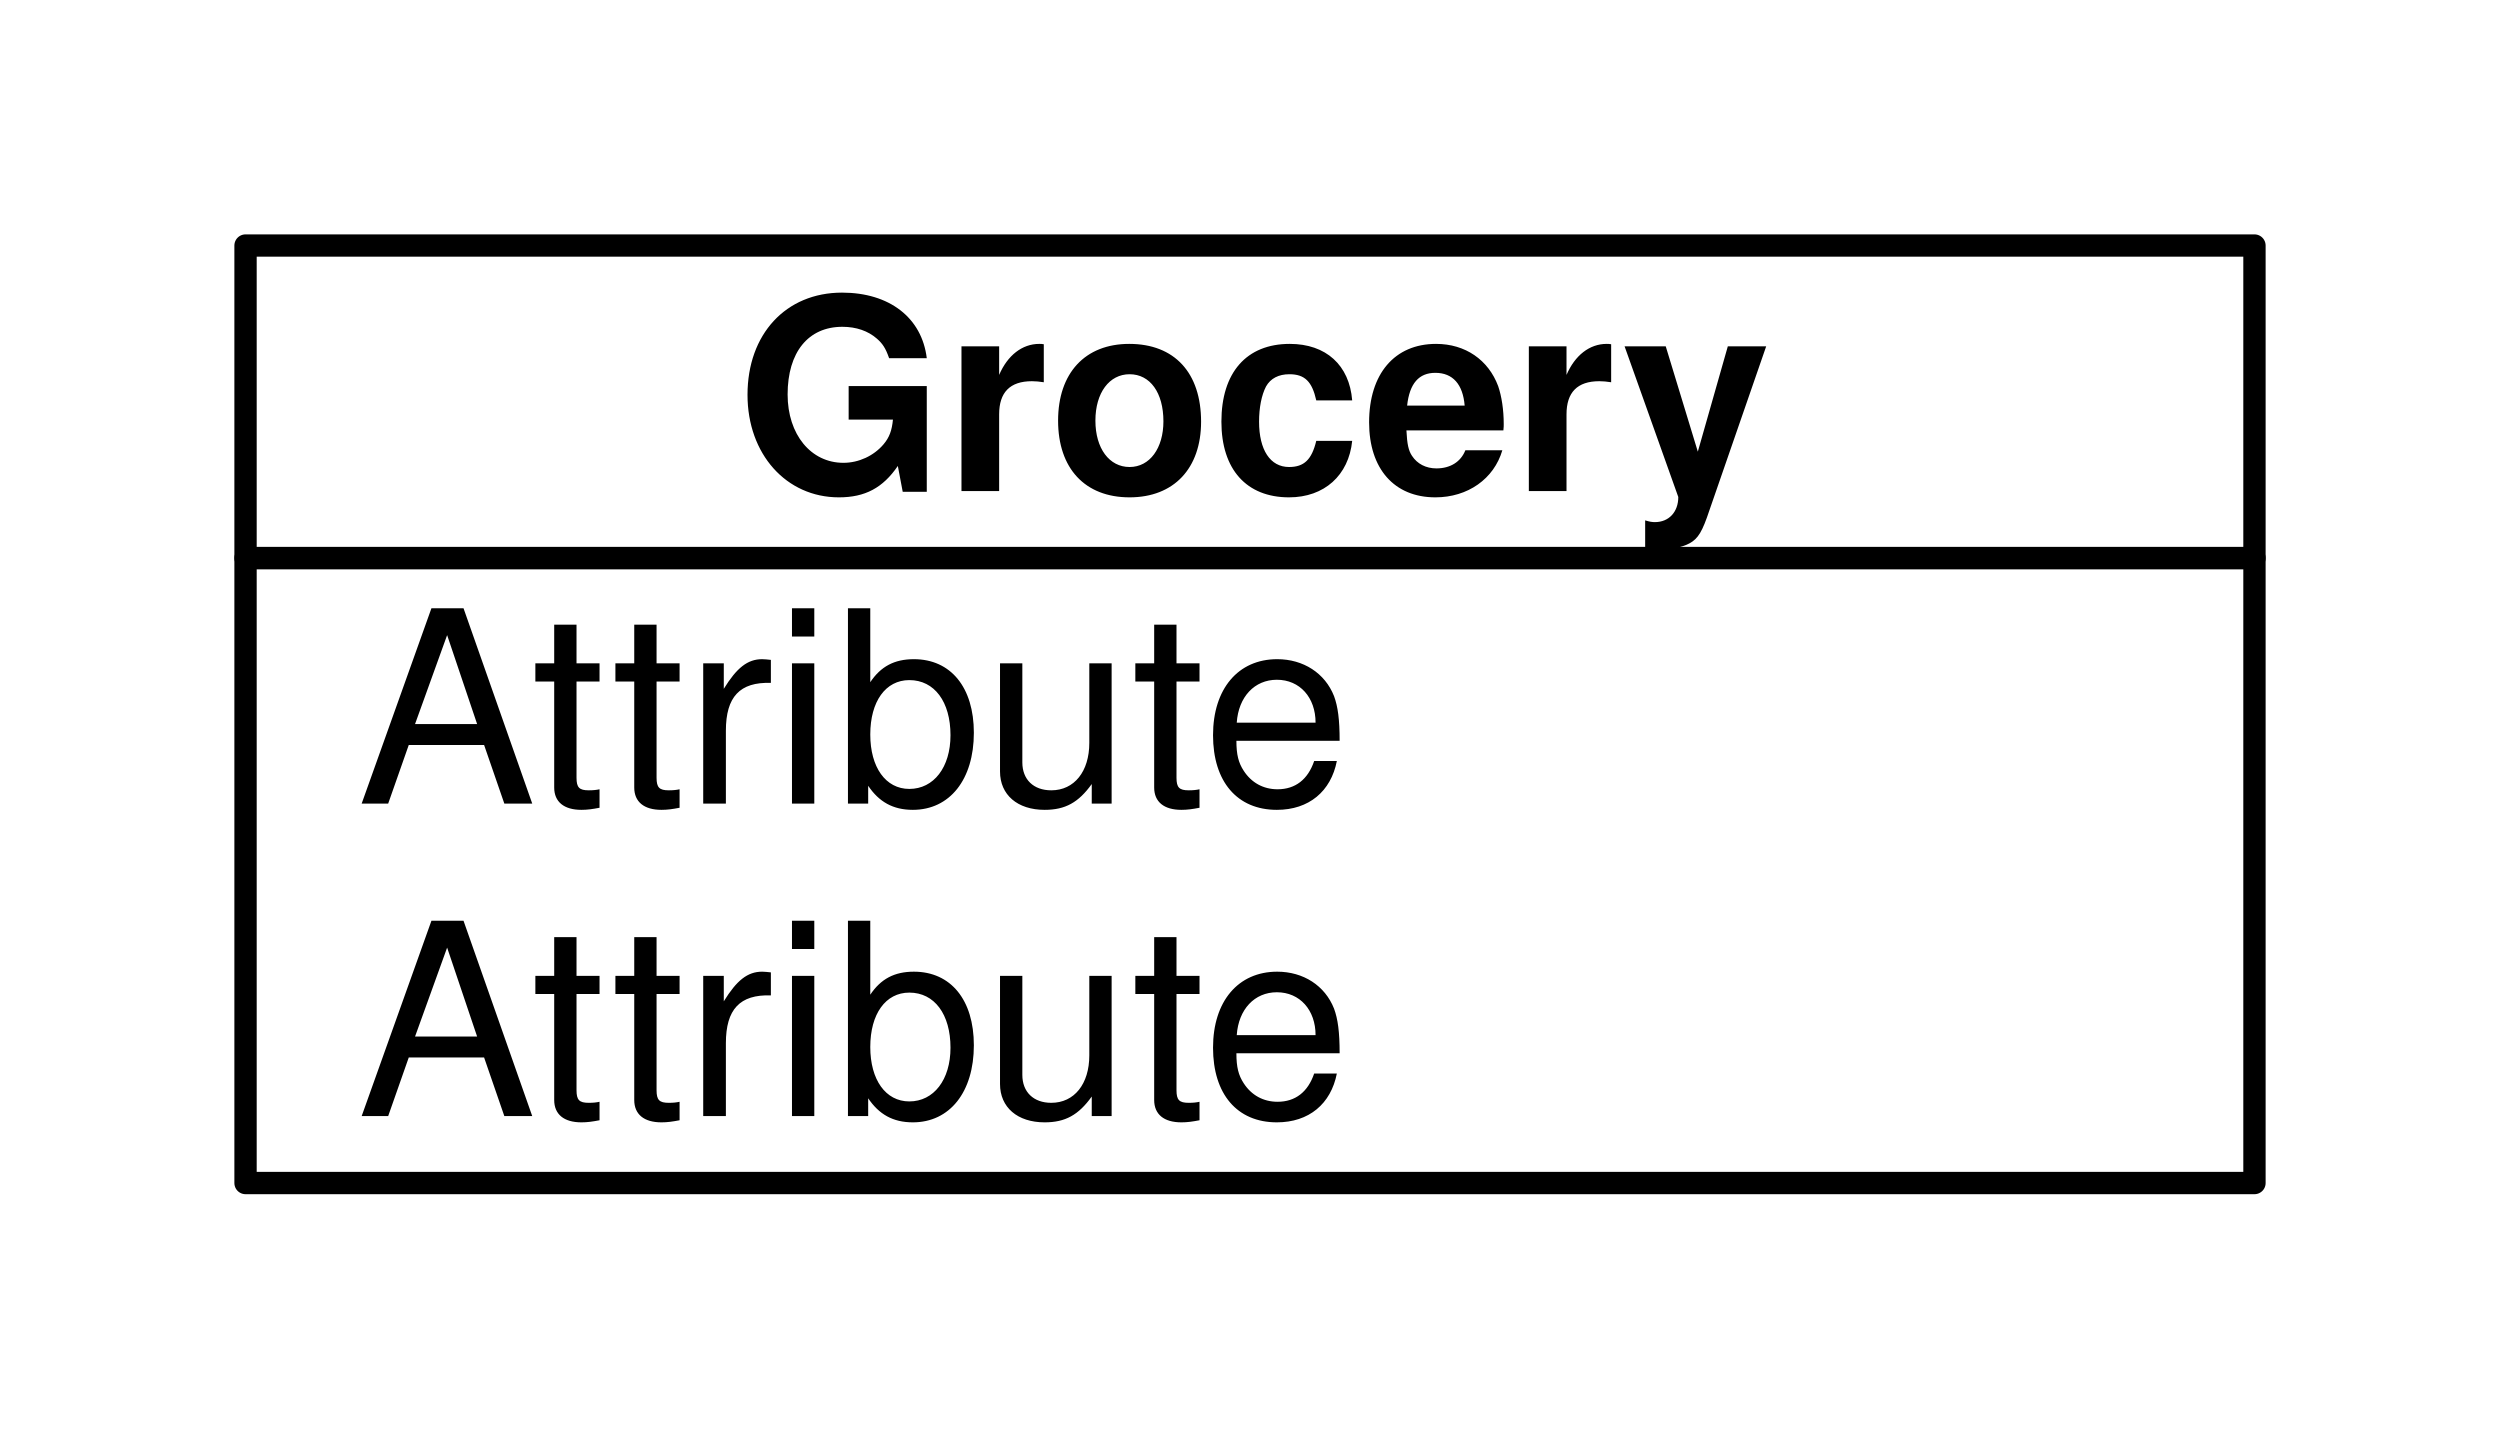
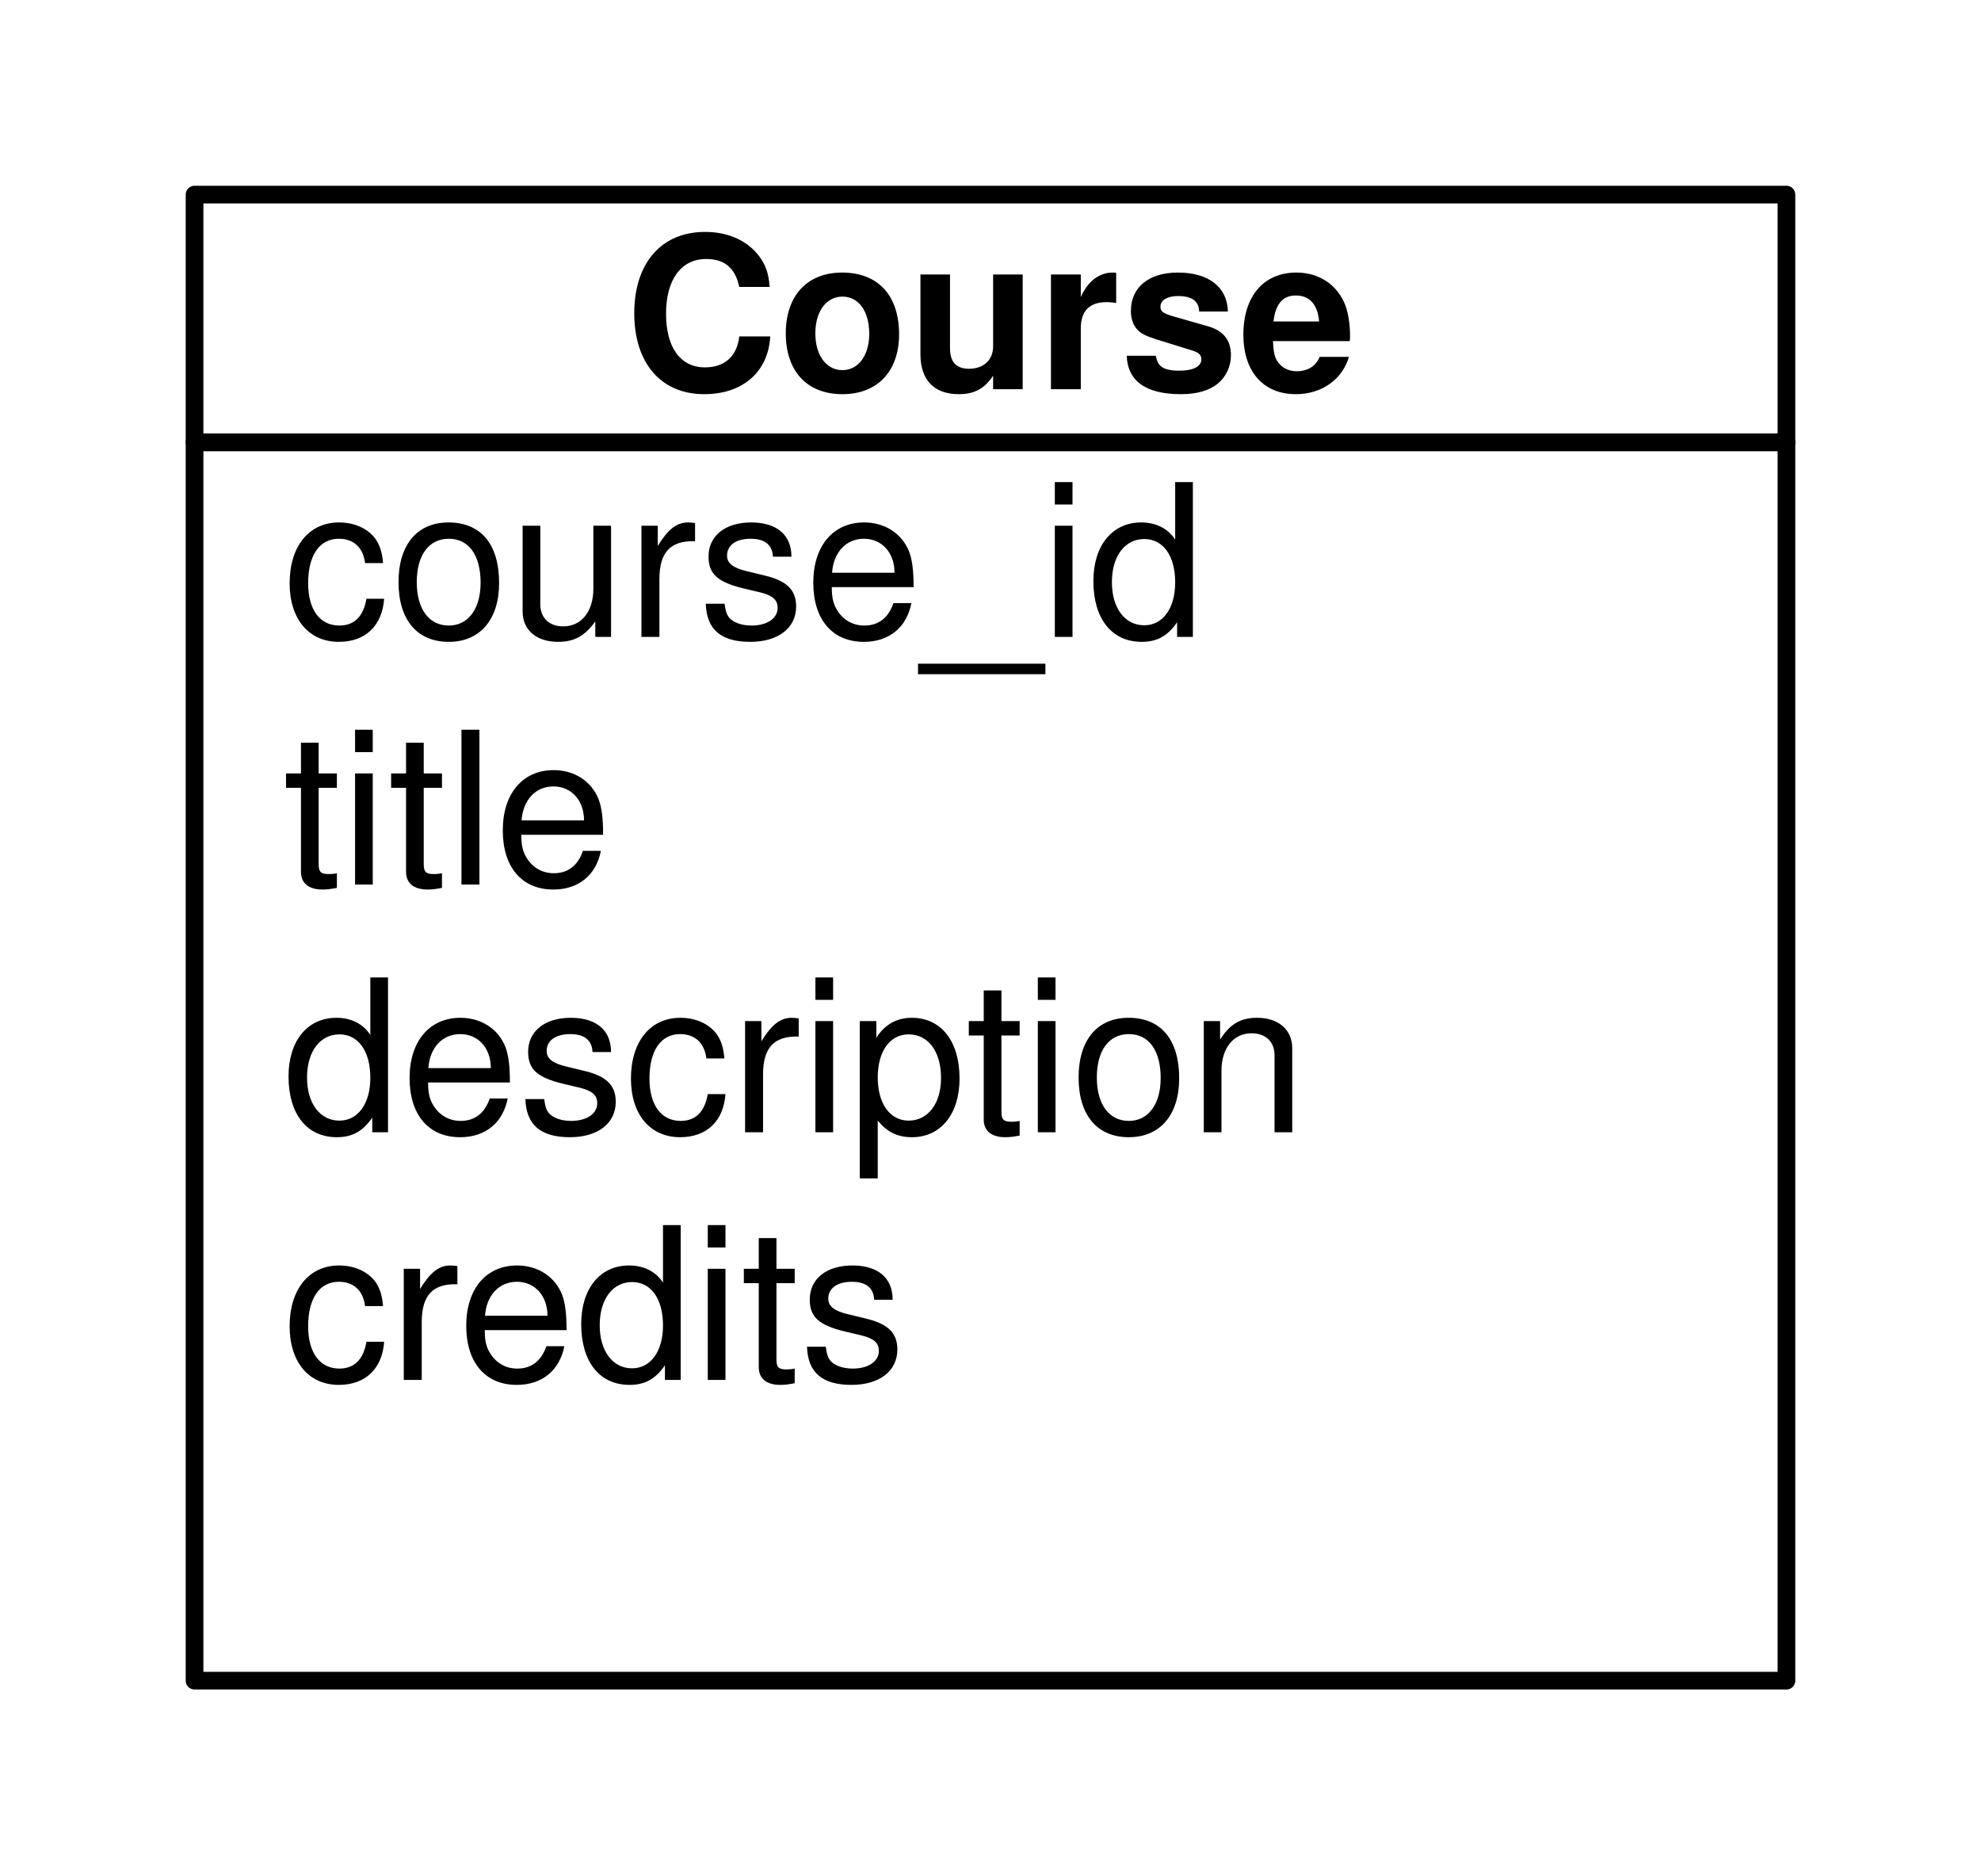
- <svg xmlns="http://www.w3.org/2000/svg" version="1.1" viewBox="277 208 112 64" width="112pt" height="64pt">
+ <svg xmlns="http://www.w3.org/2000/svg" version="1.1" viewBox="421 214 112 106" width="112pt" height="106pt">
  <defs>
    <font-face font-family="Helvetica" font-size="12" units-per-em="1000" underline-position="-75.684" underline-thickness="49.316" slope="0" x-height="522.949" cap-height="717.285" ascent="770.02" descent="-229.98" font-weight="500">
      <font-face-src>
        <font-face-name name="Helvetica" />
      </font-face-src>
    </font-face>
    <font-face font-family="Helvetica" font-size="12" units-per-em="1000" underline-position="-75.684" underline-thickness="49.316" slope="0" x-height="532.227" cap-height="719.727" ascent="770.02" descent="-229.98" font-weight="bold">
      <font-face-src>
        <font-face-name name="Helvetica-Bold" />
      </font-face-src>
    </font-face>
  </defs>
  <g stroke="none" stroke-opacity="1" stroke-dasharray="none" fill="none" fill-opacity="1">
    <rect fill="white" width="1550" height="1069" />
    <g>
-       <rect x="288" y="233" width="90" height="28" fill="white" />
-       <rect x="288" y="233" width="90" height="28" stroke="black" stroke-linecap="round" stroke-linejoin="round" stroke-width="1" />
-       <text transform="translate(293 233)" fill="black">
-         <tspan font-family="Helvetica" font-size="12" font-weight="500" x="0" y="11" textLength="44.689">Attribute</tspan>
-         <tspan font-family="Helvetica" font-size="12" font-weight="500" x="0" y="25" textLength="44.689">Attribute</tspan>
+       <rect x="432" y="239" width="90" height="70" fill="white" />
+       <rect x="432" y="239" width="90" height="70" stroke="black" stroke-linecap="round" stroke-linejoin="round" stroke-width="1" />
+       <text transform="translate(437 239)" fill="black">
+         <tspan font-family="Helvetica" font-size="12" font-weight="500" x="0" y="11" textLength="52.031">course_id</tspan>
+         <tspan font-family="Helvetica" font-size="12" font-weight="500" x="0" y="25" textLength="18.674">title</tspan>
+         <tspan font-family="Helvetica" font-size="12" font-weight="500" x="0" y="39" textLength="58.031">description</tspan>
+         <tspan font-family="Helvetica" font-size="12" font-weight="500" x="0" y="53" textLength="35.344">credits</tspan>
      </text>
-       <rect x="288" y="219" width="90" height="14" fill="white" />
-       <rect x="288" y="219" width="90" height="14" stroke="black" stroke-linecap="round" stroke-linejoin="round" stroke-width="1" />
-       <text transform="translate(293 219)" fill="black">
-         <tspan font-family="Helvetica" font-size="12" font-weight="bold" x="16.987" y="11" textLength="46.025">Grocery</tspan>
+       <rect x="432" y="225" width="90" height="14" fill="white" />
+       <rect x="432" y="225" width="90" height="14" stroke="black" stroke-linecap="round" stroke-linejoin="round" stroke-width="1" />
+       <text transform="translate(437 225)" fill="black">
+         <tspan font-family="Helvetica" font-size="12" font-weight="bold" x="19.328" y="11" textLength="41.344">Course</tspan>
      </text>
    </g>
  </g>
</svg>
